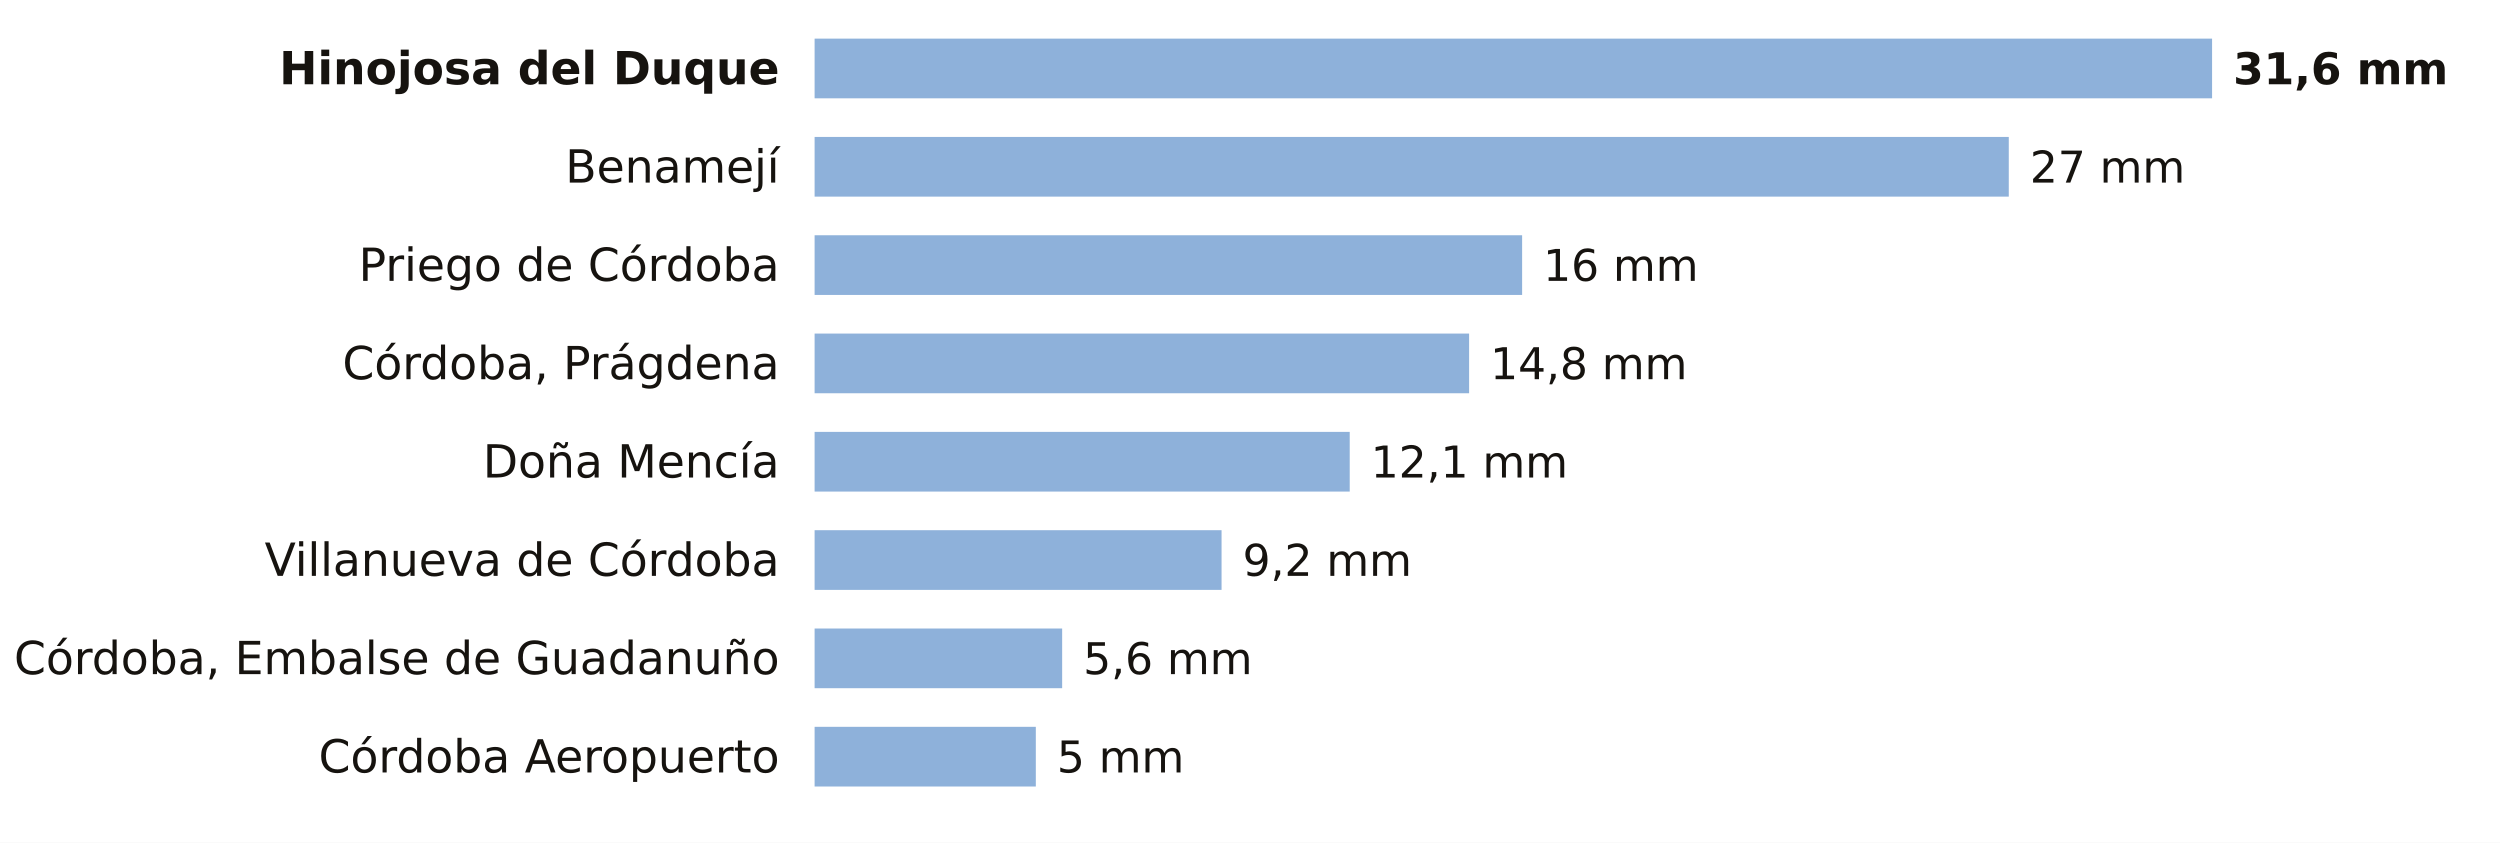
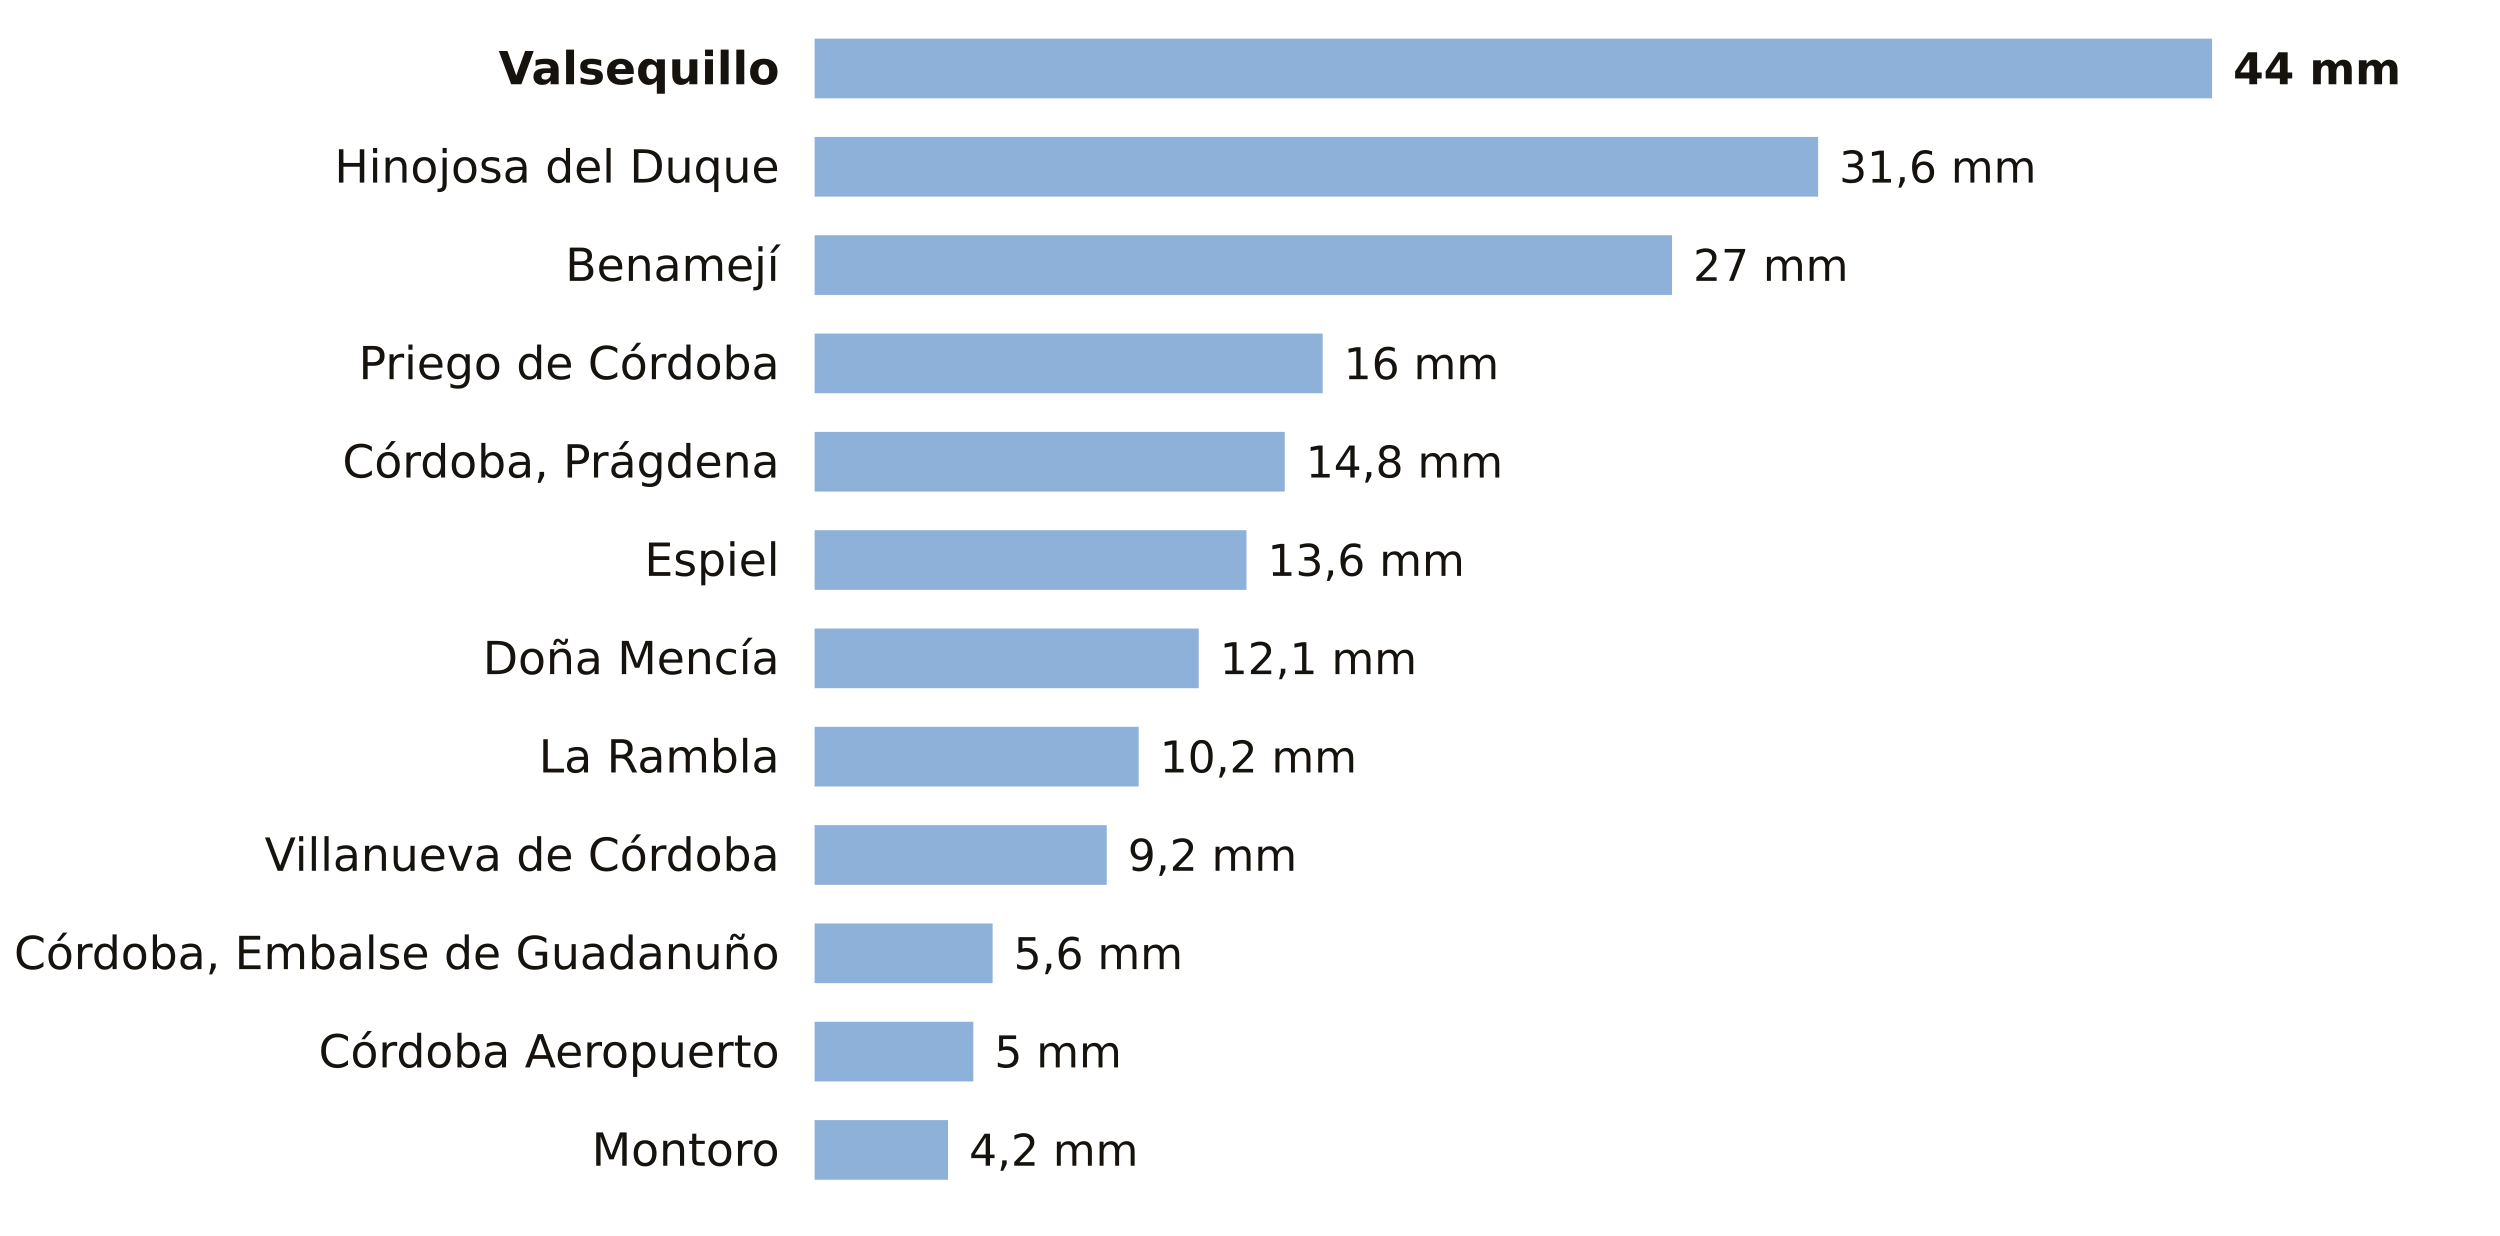
- <svg xmlns="http://www.w3.org/2000/svg" viewBox="0 0 712 240" width="712" height="240" role="img" aria-label="La lluvia de los últimos 7 días en las estaciones de AEMET de Córdoba">
-   <rect width="712" height="240" fill="#FFFFFF" />
-   <text x="222.0" y="24.0" font-size="13" fill="#16130F" text-anchor="end" font-weight="600" font-family="Public Sans, DejaVu Sans, Arial, sans-serif">Hinojosa del Duque</text>
+ <svg xmlns="http://www.w3.org/2000/svg" viewBox="0 0 712 352" width="712" height="352" role="img" aria-label="La lluvia de los últimos 7 días en las estaciones de AEMET de Córdoba">
+   <rect width="712" height="352" fill="#FFFFFF" />
+   <text x="222.0" y="24.0" font-size="13" fill="#16130F" text-anchor="end" font-weight="600" font-family="Public Sans, DejaVu Sans, Arial, sans-serif">Valsequillo</text>
  <rect x="232" y="11" width="398.0" height="17" fill="#8EB1DA" />
-   <text x="636.0" y="24.0" font-size="12.5" fill="#16130F" text-anchor="start" font-weight="700" font-family="Public Sans, DejaVu Sans, Arial, sans-serif">31,6 mm</text>
-   <text x="222.0" y="52.0" font-size="13" fill="#16130F" text-anchor="end" font-weight="400" font-family="Public Sans, DejaVu Sans, Arial, sans-serif">Benamejí</text>
-   <rect x="232" y="39" width="340.1" height="17" fill="#8EB1DA" />
-   <text x="578.1" y="52.0" font-size="12.5" fill="#16130F" text-anchor="start" font-weight="500" font-family="Public Sans, DejaVu Sans, Arial, sans-serif">27 mm</text>
-   <text x="222.0" y="80.0" font-size="13" fill="#16130F" text-anchor="end" font-weight="400" font-family="Public Sans, DejaVu Sans, Arial, sans-serif">Priego de Córdoba</text>
-   <rect x="232" y="67" width="201.5" height="17" fill="#8EB1DA" />
-   <text x="439.5" y="80.0" font-size="12.5" fill="#16130F" text-anchor="start" font-weight="500" font-family="Public Sans, DejaVu Sans, Arial, sans-serif">16 mm</text>
-   <text x="222.0" y="108.0" font-size="13" fill="#16130F" text-anchor="end" font-weight="400" font-family="Public Sans, DejaVu Sans, Arial, sans-serif">Córdoba, Prágdena</text>
-   <rect x="232" y="95" width="186.4" height="17" fill="#8EB1DA" />
-   <text x="424.4" y="108.0" font-size="12.5" fill="#16130F" text-anchor="start" font-weight="500" font-family="Public Sans, DejaVu Sans, Arial, sans-serif">14,8 mm</text>
-   <text x="222.0" y="136.0" font-size="13" fill="#16130F" text-anchor="end" font-weight="400" font-family="Public Sans, DejaVu Sans, Arial, sans-serif">Doña Mencía</text>
-   <rect x="232" y="123" width="152.4" height="17" fill="#8EB1DA" />
-   <text x="390.4" y="136.0" font-size="12.5" fill="#16130F" text-anchor="start" font-weight="500" font-family="Public Sans, DejaVu Sans, Arial, sans-serif">12,1 mm</text>
-   <text x="222.0" y="164.0" font-size="13" fill="#16130F" text-anchor="end" font-weight="400" font-family="Public Sans, DejaVu Sans, Arial, sans-serif">Villanueva de Córdoba</text>
-   <rect x="232" y="151" width="115.9" height="17" fill="#8EB1DA" />
-   <text x="353.9" y="164.0" font-size="12.5" fill="#16130F" text-anchor="start" font-weight="500" font-family="Public Sans, DejaVu Sans, Arial, sans-serif">9,2 mm</text>
-   <text x="222.0" y="192.0" font-size="13" fill="#16130F" text-anchor="end" font-weight="400" font-family="Public Sans, DejaVu Sans, Arial, sans-serif">Córdoba, Embalse de Guadanuño</text>
-   <rect x="232" y="179" width="70.5" height="17" fill="#8EB1DA" />
-   <text x="308.5" y="192.0" font-size="12.5" fill="#16130F" text-anchor="start" font-weight="500" font-family="Public Sans, DejaVu Sans, Arial, sans-serif">5,6 mm</text>
-   <text x="222.0" y="220.0" font-size="13" fill="#16130F" text-anchor="end" font-weight="400" font-family="Public Sans, DejaVu Sans, Arial, sans-serif">Córdoba Aeropuerto</text>
-   <rect x="232" y="207" width="63.0" height="17" fill="#8EB1DA" />
-   <text x="301.0" y="220.0" font-size="12.5" fill="#16130F" text-anchor="start" font-weight="500" font-family="Public Sans, DejaVu Sans, Arial, sans-serif">5 mm</text>
+   <text x="636.0" y="24.0" font-size="12.5" fill="#16130F" text-anchor="start" font-weight="700" font-family="Public Sans, DejaVu Sans, Arial, sans-serif">44 mm</text>
+   <text x="222.0" y="52.0" font-size="13" fill="#16130F" text-anchor="end" font-weight="400" font-family="Public Sans, DejaVu Sans, Arial, sans-serif">Hinojosa del Duque</text>
+   <rect x="232" y="39" width="285.8" height="17" fill="#8EB1DA" />
+   <text x="523.8" y="52.0" font-size="12.5" fill="#16130F" text-anchor="start" font-weight="500" font-family="Public Sans, DejaVu Sans, Arial, sans-serif">31,6 mm</text>
+   <text x="222.0" y="80.0" font-size="13" fill="#16130F" text-anchor="end" font-weight="400" font-family="Public Sans, DejaVu Sans, Arial, sans-serif">Benamejí</text>
+   <rect x="232" y="67" width="244.2" height="17" fill="#8EB1DA" />
+   <text x="482.2" y="80.0" font-size="12.5" fill="#16130F" text-anchor="start" font-weight="500" font-family="Public Sans, DejaVu Sans, Arial, sans-serif">27 mm</text>
+   <text x="222.0" y="108.0" font-size="13" fill="#16130F" text-anchor="end" font-weight="400" font-family="Public Sans, DejaVu Sans, Arial, sans-serif">Priego de Córdoba</text>
+   <rect x="232" y="95" width="144.7" height="17" fill="#8EB1DA" />
+   <text x="382.7" y="108.0" font-size="12.5" fill="#16130F" text-anchor="start" font-weight="500" font-family="Public Sans, DejaVu Sans, Arial, sans-serif">16 mm</text>
+   <text x="222.0" y="136.0" font-size="13" fill="#16130F" text-anchor="end" font-weight="400" font-family="Public Sans, DejaVu Sans, Arial, sans-serif">Córdoba, Prágdena</text>
+   <rect x="232" y="123" width="133.9" height="17" fill="#8EB1DA" />
+   <text x="371.9" y="136.0" font-size="12.5" fill="#16130F" text-anchor="start" font-weight="500" font-family="Public Sans, DejaVu Sans, Arial, sans-serif">14,8 mm</text>
+   <text x="222.0" y="164.0" font-size="13" fill="#16130F" text-anchor="end" font-weight="400" font-family="Public Sans, DejaVu Sans, Arial, sans-serif">Espiel</text>
+   <rect x="232" y="151" width="123.0" height="17" fill="#8EB1DA" />
+   <text x="361.0" y="164.0" font-size="12.5" fill="#16130F" text-anchor="start" font-weight="500" font-family="Public Sans, DejaVu Sans, Arial, sans-serif">13,6 mm</text>
+   <text x="222.0" y="192.0" font-size="13" fill="#16130F" text-anchor="end" font-weight="400" font-family="Public Sans, DejaVu Sans, Arial, sans-serif">Doña Mencía</text>
+   <rect x="232" y="179" width="109.4" height="17" fill="#8EB1DA" />
+   <text x="347.4" y="192.0" font-size="12.5" fill="#16130F" text-anchor="start" font-weight="500" font-family="Public Sans, DejaVu Sans, Arial, sans-serif">12,1 mm</text>
+   <text x="222.0" y="220.0" font-size="13" fill="#16130F" text-anchor="end" font-weight="400" font-family="Public Sans, DejaVu Sans, Arial, sans-serif">La Rambla</text>
+   <rect x="232" y="207" width="92.3" height="17" fill="#8EB1DA" />
+   <text x="330.3" y="220.0" font-size="12.5" fill="#16130F" text-anchor="start" font-weight="500" font-family="Public Sans, DejaVu Sans, Arial, sans-serif">10,2 mm</text>
+   <text x="222.0" y="248.0" font-size="13" fill="#16130F" text-anchor="end" font-weight="400" font-family="Public Sans, DejaVu Sans, Arial, sans-serif">Villanueva de Córdoba</text>
+   <rect x="232" y="235" width="83.2" height="17" fill="#8EB1DA" />
+   <text x="321.2" y="248.0" font-size="12.5" fill="#16130F" text-anchor="start" font-weight="500" font-family="Public Sans, DejaVu Sans, Arial, sans-serif">9,2 mm</text>
+   <text x="222.0" y="276.0" font-size="13" fill="#16130F" text-anchor="end" font-weight="400" font-family="Public Sans, DejaVu Sans, Arial, sans-serif">Córdoba, Embalse de Guadanuño</text>
+   <rect x="232" y="263" width="50.7" height="17" fill="#8EB1DA" />
+   <text x="288.7" y="276.0" font-size="12.5" fill="#16130F" text-anchor="start" font-weight="500" font-family="Public Sans, DejaVu Sans, Arial, sans-serif">5,6 mm</text>
+   <text x="222.0" y="304.0" font-size="13" fill="#16130F" text-anchor="end" font-weight="400" font-family="Public Sans, DejaVu Sans, Arial, sans-serif">Córdoba Aeropuerto</text>
+   <rect x="232" y="291" width="45.2" height="17" fill="#8EB1DA" />
+   <text x="283.2" y="304.0" font-size="12.5" fill="#16130F" text-anchor="start" font-weight="500" font-family="Public Sans, DejaVu Sans, Arial, sans-serif">5 mm</text>
+   <text x="222.0" y="332.0" font-size="13" fill="#16130F" text-anchor="end" font-weight="400" font-family="Public Sans, DejaVu Sans, Arial, sans-serif">Montoro</text>
+   <rect x="232" y="319" width="38.0" height="17" fill="#8EB1DA" />
+   <text x="276.0" y="332.0" font-size="12.5" fill="#16130F" text-anchor="start" font-weight="500" font-family="Public Sans, DejaVu Sans, Arial, sans-serif">4,2 mm</text>
</svg>
